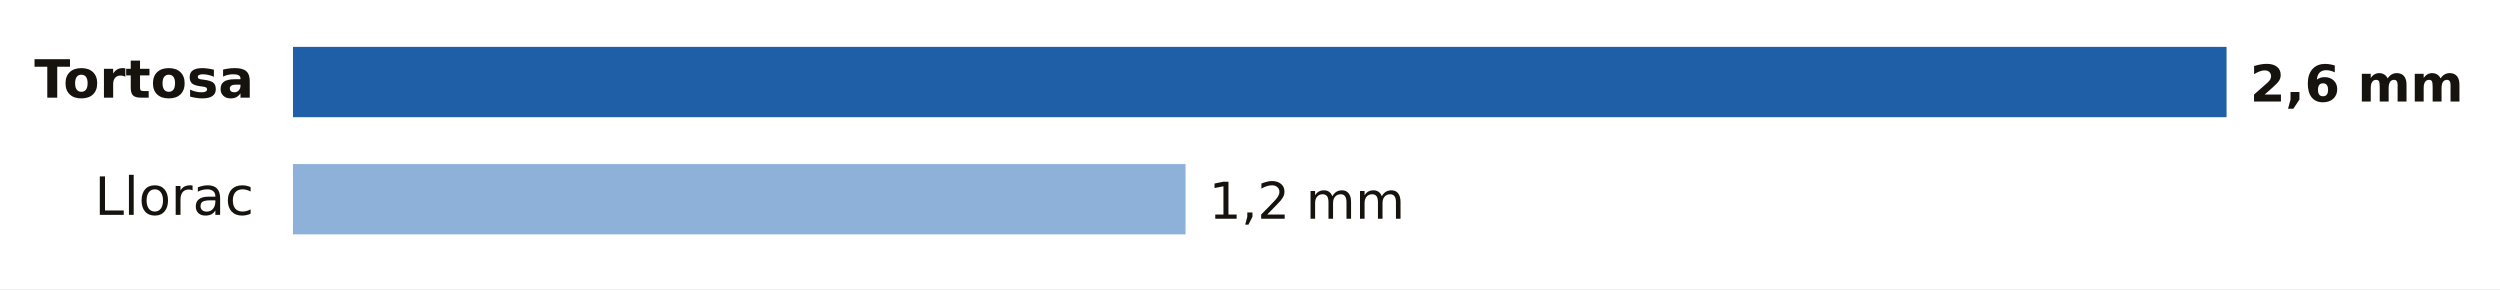
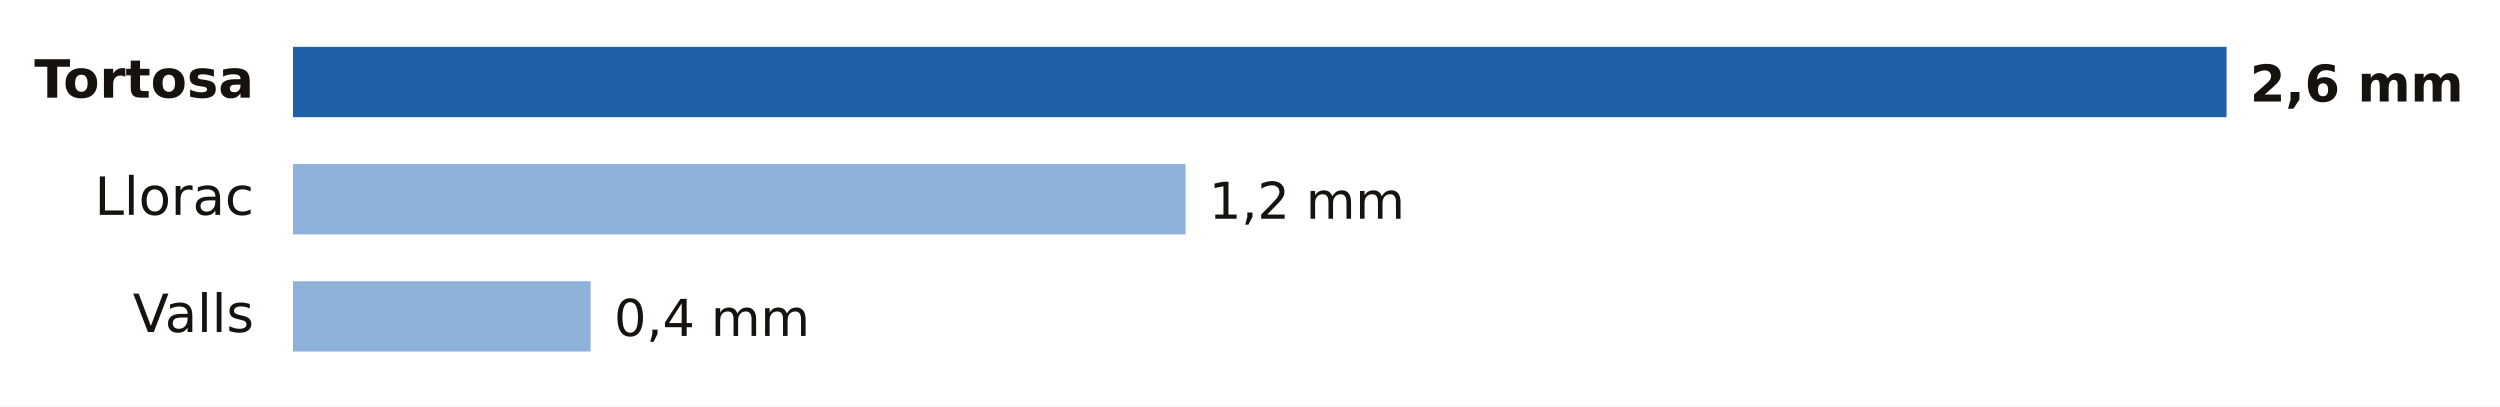
- <svg xmlns="http://www.w3.org/2000/svg" viewBox="0 0 640 74" width="640" height="74" role="img" aria-label="Lluvia entre la medianoche y las 6:00 del lunes 19 de octubre en Tarragona">
-   <rect width="640" height="74" fill="#FFFFFF" />
+ <svg xmlns="http://www.w3.org/2000/svg" viewBox="0 0 640 104" width="640" height="104" role="img" aria-label="Lluvia entre la medianoche y las 6:00 del lunes 19 de octubre en Tarragona">
+   <rect width="640" height="104" fill="#FFFFFF" />
  <text x="65.0" y="25.0" font-size="13.5" fill="#16130F" text-anchor="end" font-weight="600" font-family="Public Sans, DejaVu Sans, Arial, sans-serif">Tortosa</text>
  <rect x="75" y="12" width="495.0" height="18" fill="#1F5FA8" />
  <text x="576.0" y="26.0" font-size="13" fill="#16130F" text-anchor="start" font-weight="700" font-family="Public Sans, DejaVu Sans, Arial, sans-serif">2,6 mm</text>
  <text x="65.0" y="55.0" font-size="13.5" fill="#16130F" text-anchor="end" font-weight="400" font-family="Public Sans, DejaVu Sans, Arial, sans-serif">Llorac</text>
  <rect x="75" y="42" width="228.5" height="18" fill="#8EB1DA" />
  <text x="309.5" y="56.0" font-size="13" fill="#16130F" text-anchor="start" font-weight="500" font-family="Public Sans, DejaVu Sans, Arial, sans-serif">1,2 mm</text>
+   <text x="65.0" y="85.0" font-size="13.5" fill="#16130F" text-anchor="end" font-weight="400" font-family="Public Sans, DejaVu Sans, Arial, sans-serif">Valls</text>
+   <rect x="75" y="72" width="76.2" height="18" fill="#8EB1DA" />
+   <text x="157.2" y="86.0" font-size="13" fill="#16130F" text-anchor="start" font-weight="500" font-family="Public Sans, DejaVu Sans, Arial, sans-serif">0,4 mm</text>
</svg>
